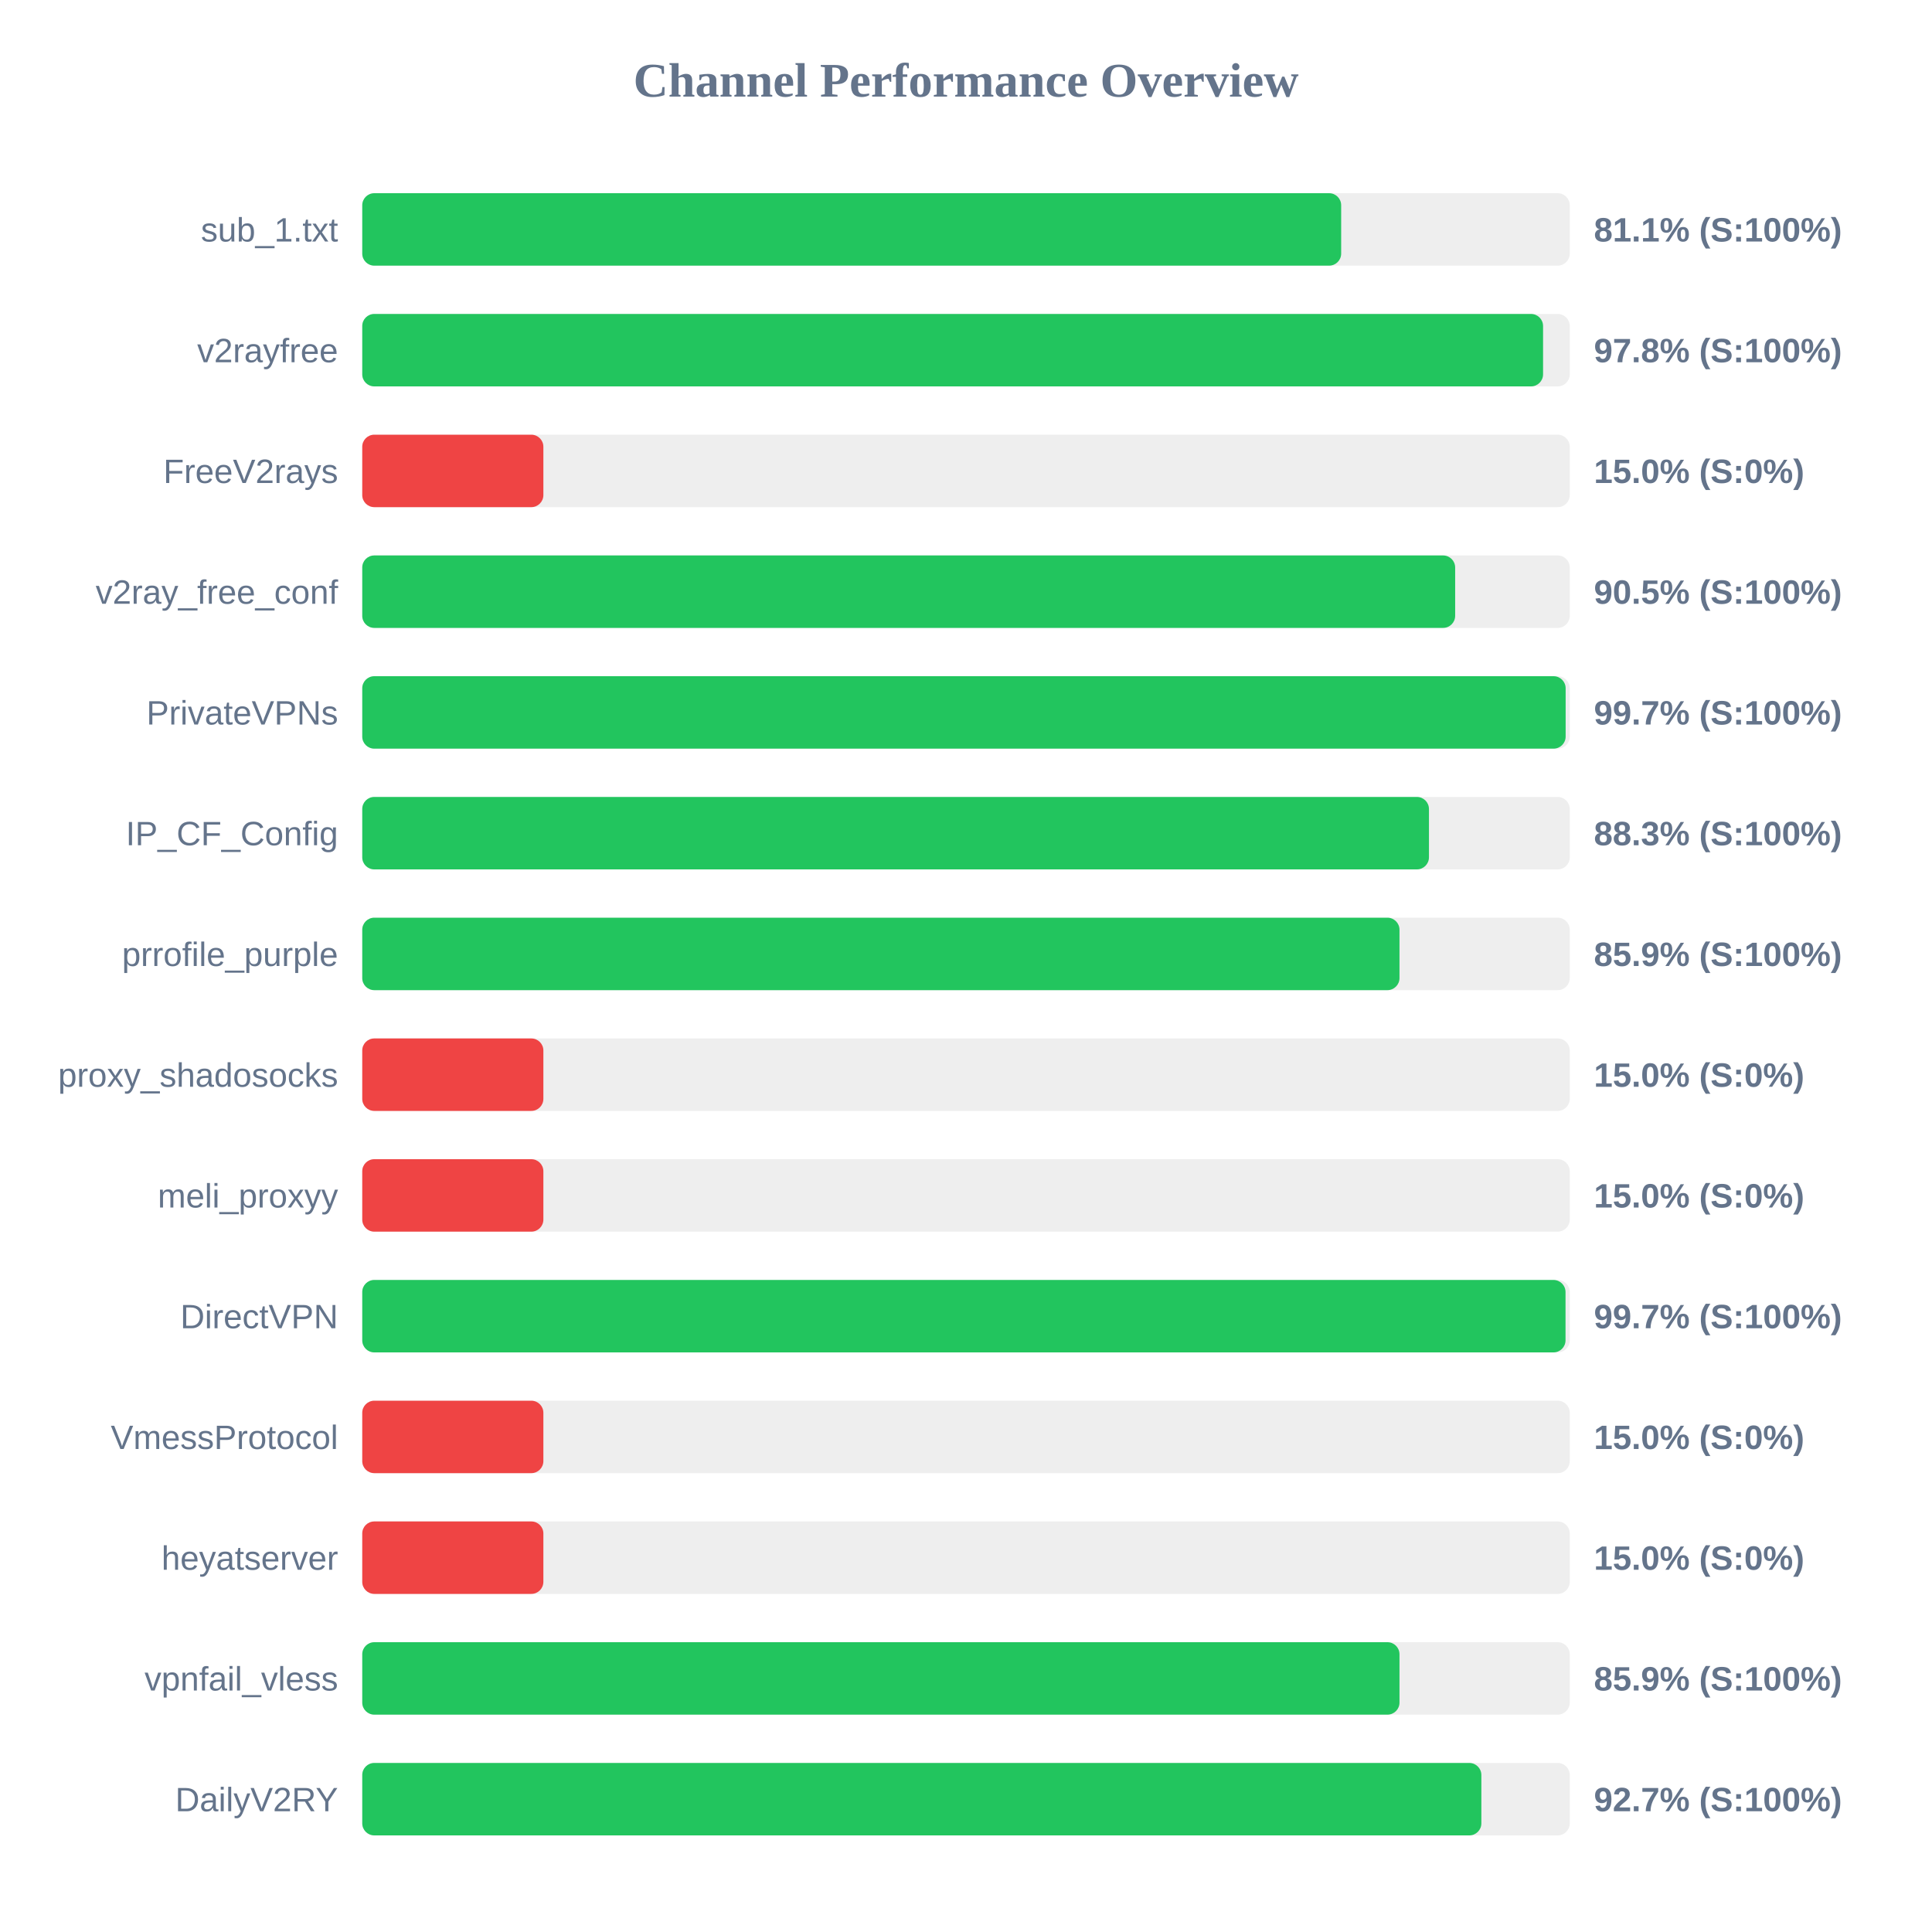
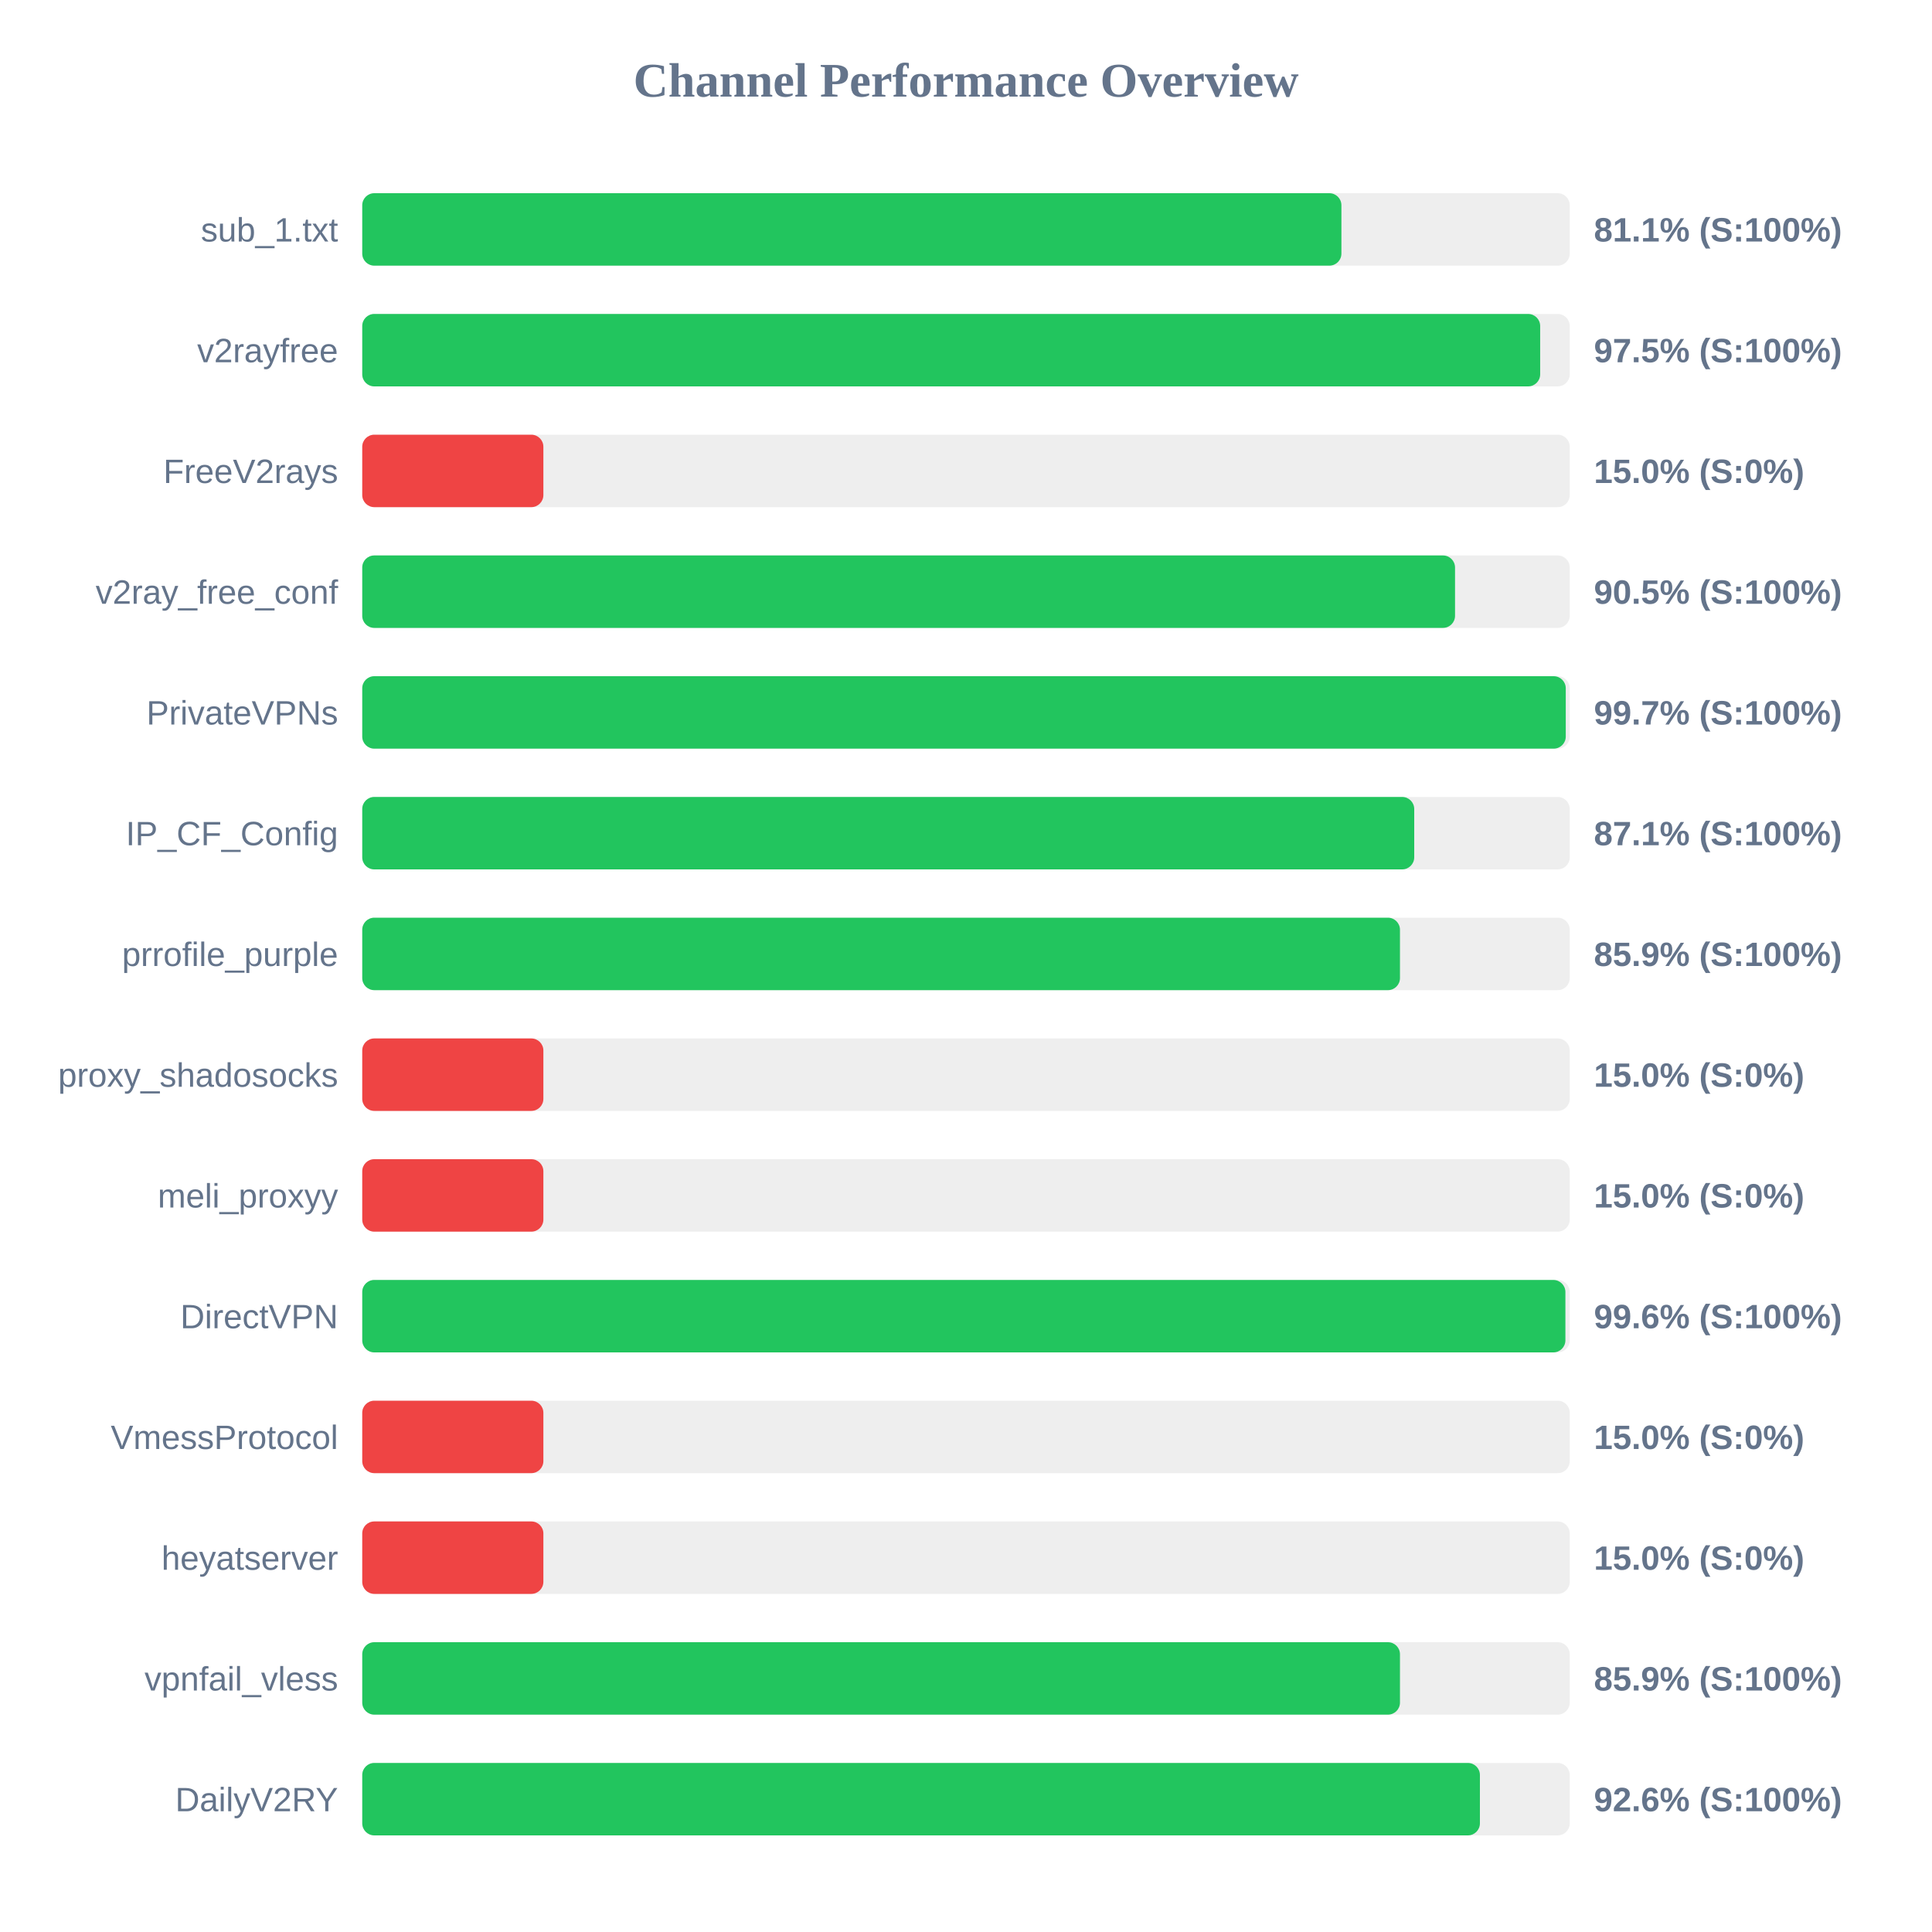
<svg xmlns="http://www.w3.org/2000/svg" width="800" height="800" version="1.1">
  <style>
        .row { font: 14px Arial; fill: #64748b; }
        .score { font: bold 14px Arial; fill: #64748b; }
    </style>
  <text x="400" y="40" text-anchor="middle" font-size="20px" font-weight="bold" fill="#64748b">Channel Performance Overview</text>
  <rect x="150" y="80" width="500" height="30" fill="#eee" rx="5" />
-   <rect x="150" y="80" width="405.35" height="30" fill="#22c55e" rx="5" />
+   <rect x="150" y="80" width="405.45" height="30" fill="#22c55e" rx="5" />
  <text x="140" y="100" text-anchor="end" class="row">sub_1.txt</text>
  <text x="660" y="100" text-anchor="start" class="score">81.1% (S:100%)</text>
  <rect x="150" y="130" width="500" height="30" fill="#eee" rx="5" />
-   <rect x="150" y="130" width="488.95" height="30" fill="#22c55e" rx="5" />
+   <rect x="150" y="130" width="487.75" height="30" fill="#22c55e" rx="5" />
  <text x="140" y="150" text-anchor="end" class="row">v2rayfree</text>
-   <text x="660" y="150" text-anchor="start" class="score">97.8% (S:100%)</text>
+   <text x="660" y="150" text-anchor="start" class="score">97.5% (S:100%)</text>
  <rect x="150" y="180" width="500" height="30" fill="#eee" rx="5" />
  <rect x="150" y="180" width="75.0" height="30" fill="#ef4444" rx="5" />
  <text x="140" y="200" text-anchor="end" class="row">FreeV2rays</text>
  <text x="660" y="200" text-anchor="start" class="score">15.0% (S:0%)</text>
  <rect x="150" y="230" width="500" height="30" fill="#eee" rx="5" />
-   <rect x="150" y="230" width="452.55" height="30" fill="#22c55e" rx="5" />
+   <rect x="150" y="230" width="452.5" height="30" fill="#22c55e" rx="5" />
  <text x="140" y="250" text-anchor="end" class="row">v2ray_free_conf</text>
  <text x="660" y="250" text-anchor="start" class="score">90.5% (S:100%)</text>
  <rect x="150" y="280" width="500" height="30" fill="#eee" rx="5" />
-   <rect x="150" y="280" width="498.3" height="30" fill="#22c55e" rx="5" />
+   <rect x="150" y="280" width="498.35" height="30" fill="#22c55e" rx="5" />
  <text x="140" y="300" text-anchor="end" class="row">PrivateVPNs</text>
  <text x="660" y="300" text-anchor="start" class="score">99.7% (S:100%)</text>
  <rect x="150" y="330" width="500" height="30" fill="#eee" rx="5" />
-   <rect x="150" y="330" width="441.7" height="30" fill="#22c55e" rx="5" />
+   <rect x="150" y="330" width="435.6" height="30" fill="#22c55e" rx="5" />
  <text x="140" y="350" text-anchor="end" class="row">IP_CF_Config</text>
-   <text x="660" y="350" text-anchor="start" class="score">88.3% (S:100%)</text>
+   <text x="660" y="350" text-anchor="start" class="score">87.1% (S:100%)</text>
  <rect x="150" y="380" width="500" height="30" fill="#eee" rx="5" />
-   <rect x="150" y="380" width="429.5" height="30" fill="#22c55e" rx="5" />
+   <rect x="150" y="380" width="429.7" height="30" fill="#22c55e" rx="5" />
  <text x="140" y="400" text-anchor="end" class="row">prrofile_purple</text>
  <text x="660" y="400" text-anchor="start" class="score">85.9% (S:100%)</text>
  <rect x="150" y="430" width="500" height="30" fill="#eee" rx="5" />
  <rect x="150" y="430" width="75.0" height="30" fill="#ef4444" rx="5" />
  <text x="140" y="450" text-anchor="end" class="row">proxy_shadosocks</text>
  <text x="660" y="450" text-anchor="start" class="score">15.0% (S:0%)</text>
  <rect x="150" y="480" width="500" height="30" fill="#eee" rx="5" />
  <rect x="150" y="480" width="75.0" height="30" fill="#ef4444" rx="5" />
  <text x="140" y="500" text-anchor="end" class="row">meli_proxyy</text>
  <text x="660" y="500" text-anchor="start" class="score">15.0% (S:0%)</text>
  <rect x="150" y="530" width="500" height="30" fill="#eee" rx="5" />
-   <rect x="150" y="530" width="498.25" height="30" fill="#22c55e" rx="5" />
+   <rect x="150" y="530" width="498.2" height="30" fill="#22c55e" rx="5" />
  <text x="140" y="550" text-anchor="end" class="row">DirectVPN</text>
-   <text x="660" y="550" text-anchor="start" class="score">99.7% (S:100%)</text>
+   <text x="660" y="550" text-anchor="start" class="score">99.6% (S:100%)</text>
  <rect x="150" y="580" width="500" height="30" fill="#eee" rx="5" />
  <rect x="150" y="580" width="75.0" height="30" fill="#ef4444" rx="5" />
  <text x="140" y="600" text-anchor="end" class="row">VmessProtocol</text>
  <text x="660" y="600" text-anchor="start" class="score">15.0% (S:0%)</text>
  <rect x="150" y="630" width="500" height="30" fill="#eee" rx="5" />
  <rect x="150" y="630" width="75.0" height="30" fill="#ef4444" rx="5" />
  <text x="140" y="650" text-anchor="end" class="row">heyatserver</text>
  <text x="660" y="650" text-anchor="start" class="score">15.0% (S:0%)</text>
  <rect x="150" y="680" width="500" height="30" fill="#eee" rx="5" />
-   <rect x="150" y="680" width="429.5" height="30" fill="#22c55e" rx="5" />
+   <rect x="150" y="680" width="429.7" height="30" fill="#22c55e" rx="5" />
  <text x="140" y="700" text-anchor="end" class="row">vpnfail_vless</text>
  <text x="660" y="700" text-anchor="start" class="score">85.9% (S:100%)</text>
  <rect x="150" y="730" width="500" height="30" fill="#eee" rx="5" />
-   <rect x="150" y="730" width="463.4" height="30" fill="#22c55e" rx="5" />
+   <rect x="150" y="730" width="462.8" height="30" fill="#22c55e" rx="5" />
  <text x="140" y="750" text-anchor="end" class="row">DailyV2RY</text>
-   <text x="660" y="750" text-anchor="start" class="score">92.7% (S:100%)</text>
+   <text x="660" y="750" text-anchor="start" class="score">92.6% (S:100%)</text>
</svg>
